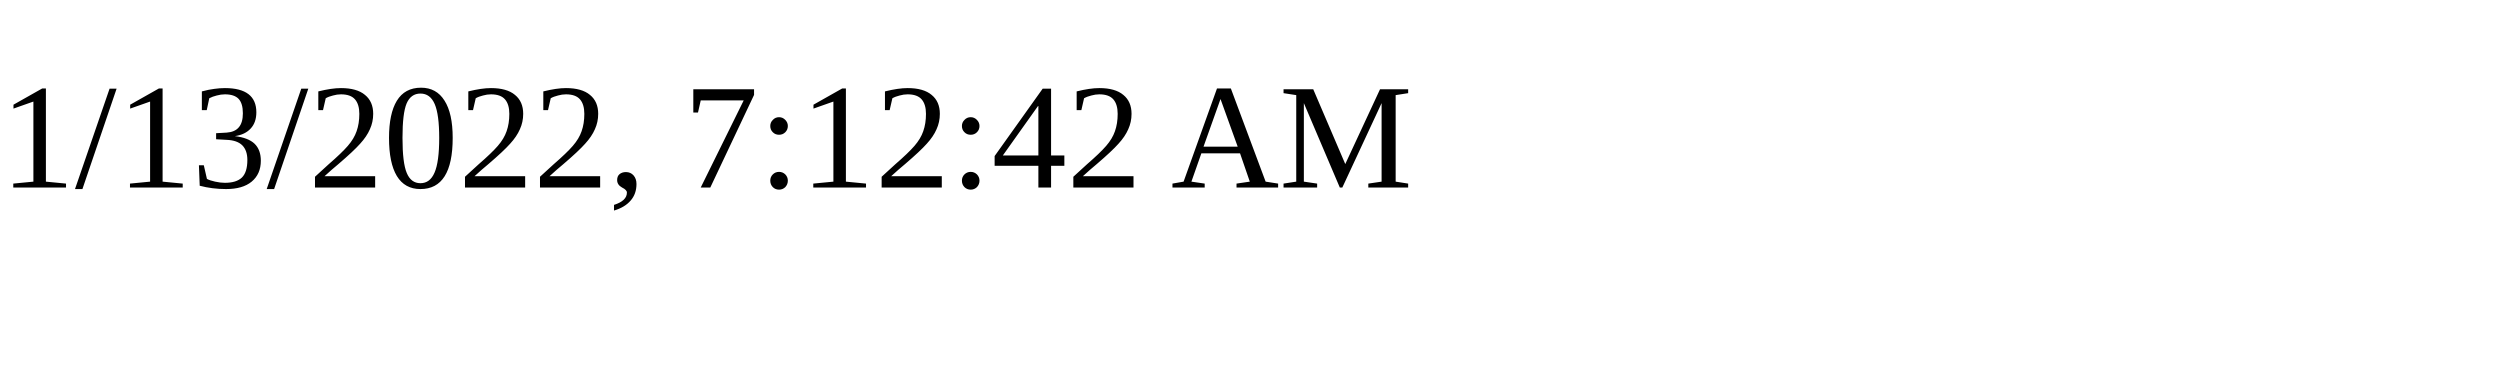
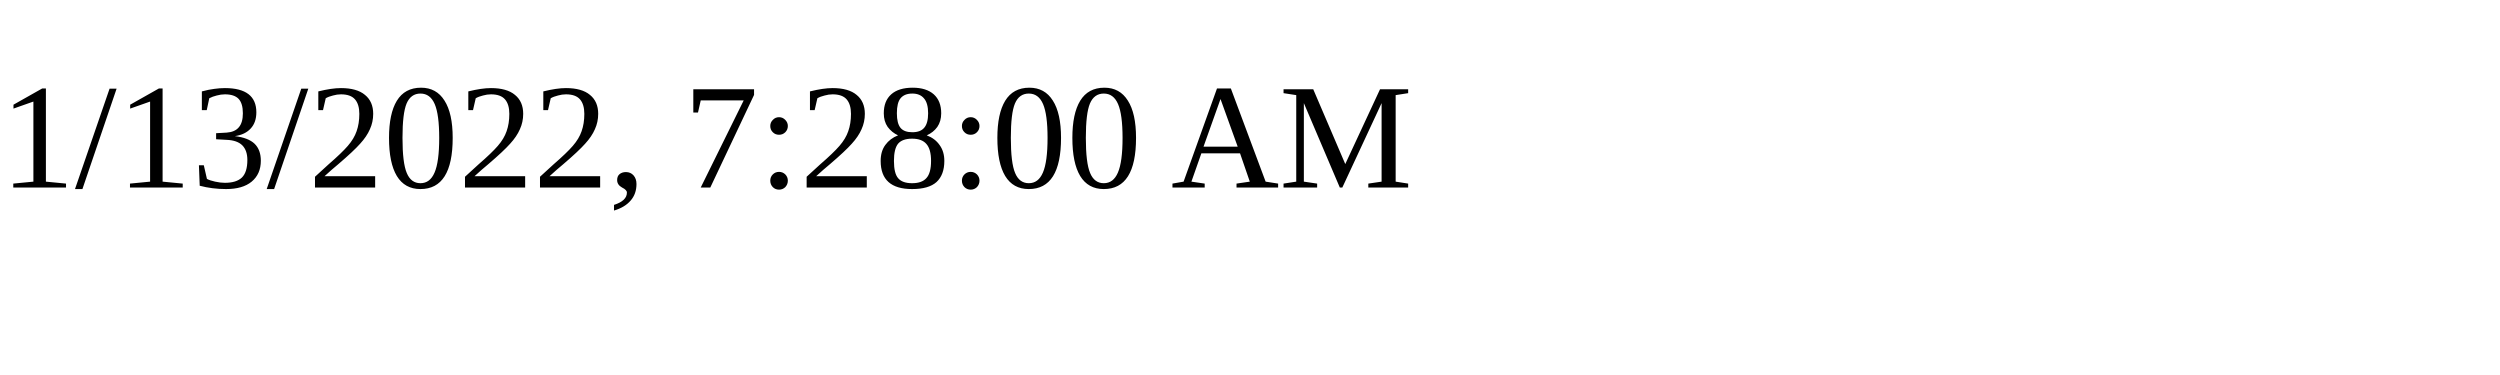
<svg xmlns="http://www.w3.org/2000/svg" height="30" width="200">
-   <text x="0" y="15">1/13/2022, 7:12:42 AM</text>
+   <text x="0" y="15">1/13/2022, 7:28:00 AM</text>
</svg>
